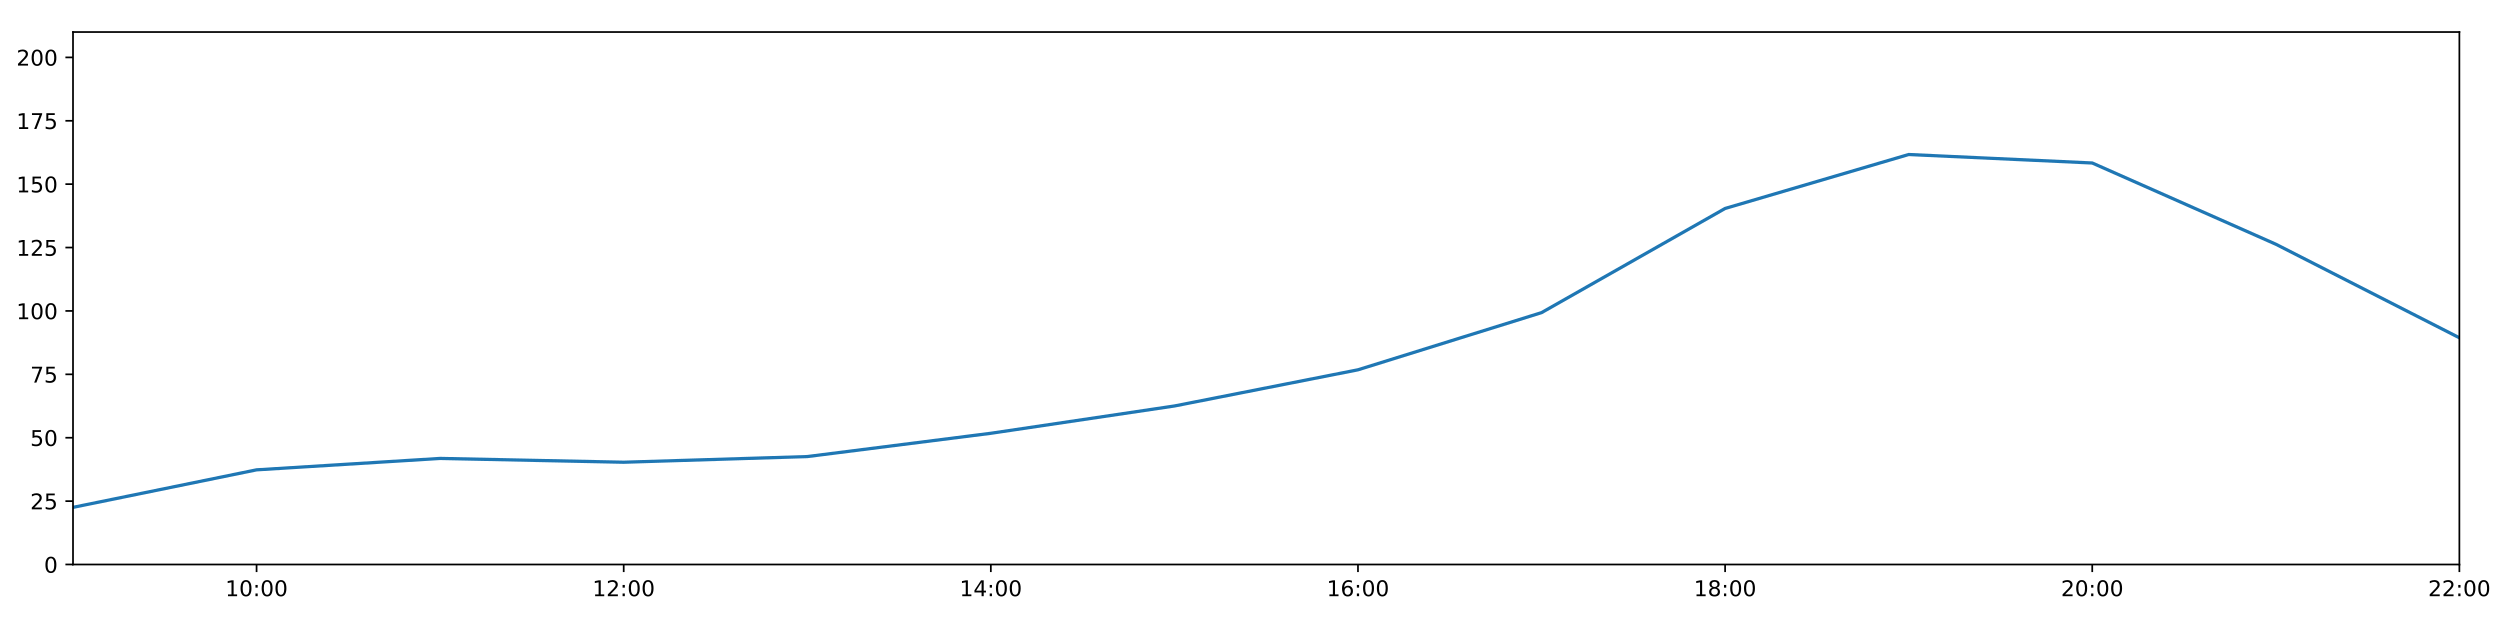
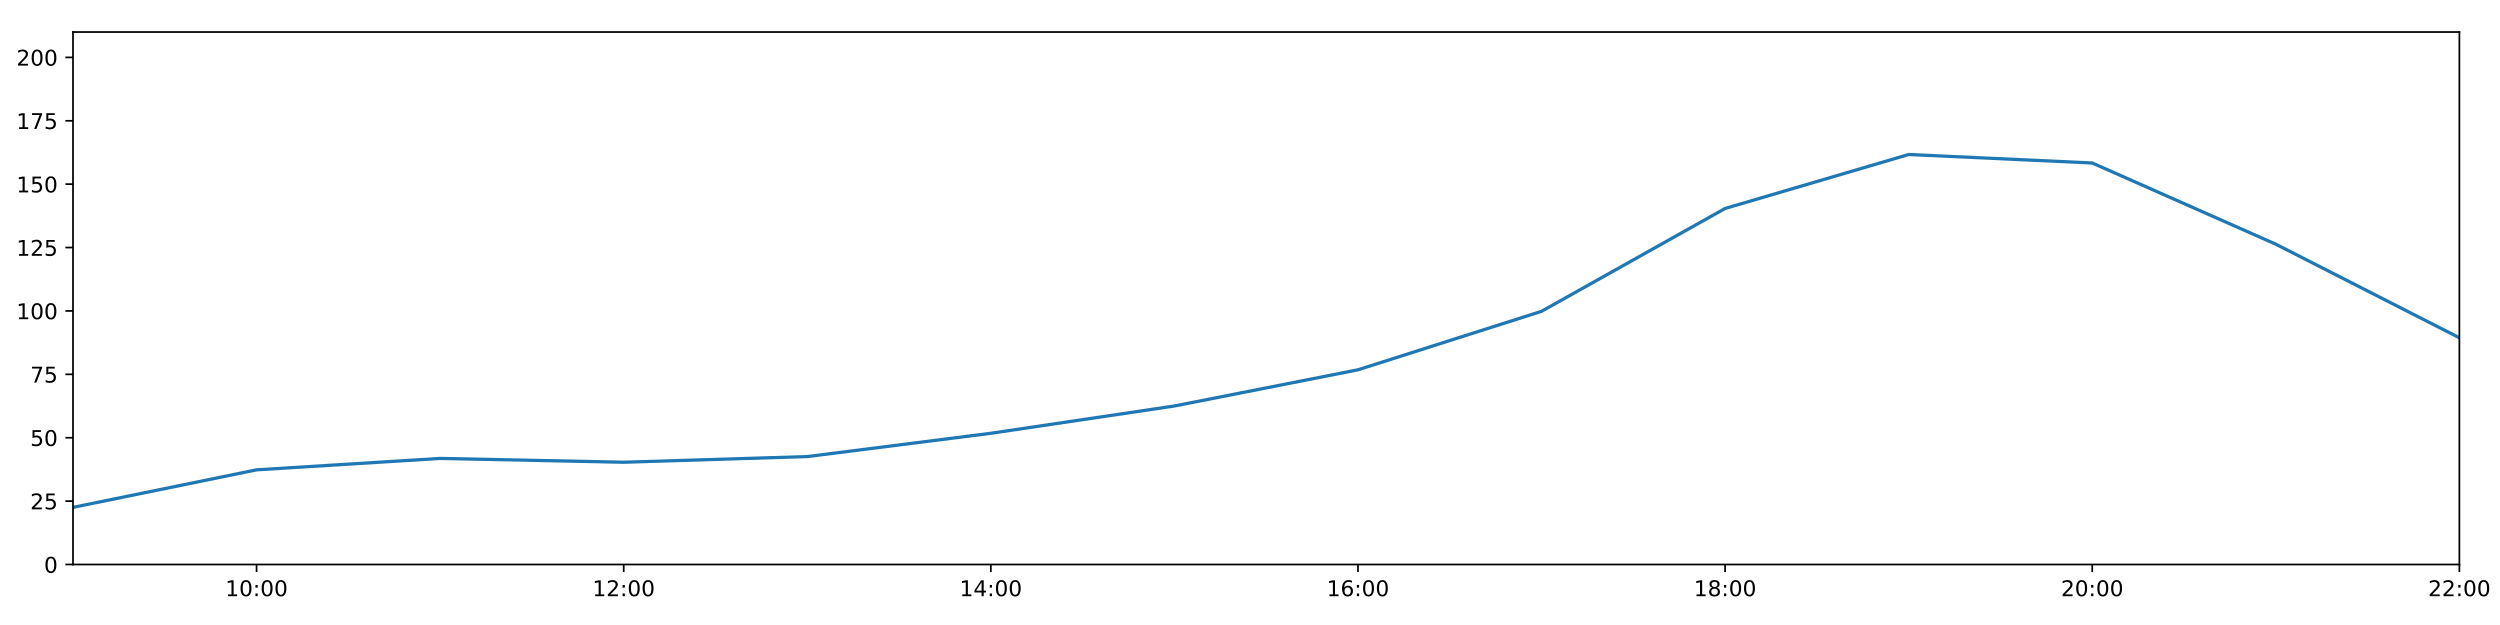
<svg xmlns="http://www.w3.org/2000/svg" xmlns:xlink="http://www.w3.org/1999/xlink" height="288pt" version="1.1" viewBox="0 0 1152 288" width="1152pt">
  <defs>
    <style type="text/css">
*{stroke-linecap:butt;stroke-linejoin:round;}
  </style>
  </defs>
  <g id="figure_1">
    <g id="patch_1">
      <path d="M 0 288  L 1152 288  L 1152 0  L 0 0  z " style="fill:#ffffff;" />
    </g>
    <g id="axes_1">
      <g id="patch_2">
        <path d="M 33.64 260.12  L 1133.28 260.12  L 1133.28 14.76  L 33.64 14.76  z " style="fill:#ffffff;" />
      </g>
      <g id="matplotlib.axis_1">
        <g id="xtick_1">
          <g id="line2d_1">
            <defs>
-               <path d="M 0 0  L 0 3.5  " id="m4d6c78f589" style="stroke:#000000;stroke-width:0.8;" />
-             </defs>
-             <g>
-               <use style="stroke:#000000;stroke-width:0.8;" x="118.228" xlink:href="#m4d6c78f589" y="260.12" />
+               <path d="M 0 0  L 0 3.5  " id="m301d213c27" style="stroke:#000000;stroke-width:0.8;" />
+             </defs>
+             <g>
+               <use style="stroke:#000000;stroke-width:0.8;" x="118.228" xlink:href="#m301d213c27" y="260.12" />
            </g>
          </g>
          <g id="text_1">
            <defs>
              <path d="M 12.406 8.297  L 28.516 8.297  L 28.516 63.922  L 10.984 60.406  L 10.984 69.391  L 28.422 72.906  L 38.281 72.906  L 38.281 8.297  L 54.391 8.297  L 54.391 0  L 12.406 0  z " id="DejaVuSans-49" />
              <path d="M 31.781 66.406  Q 24.172 66.406 20.328 58.906  Q 16.5 51.422 16.5 36.375  Q 16.5 21.391 20.328 13.891  Q 24.172 6.391 31.781 6.391  Q 39.453 6.391 43.281 13.891  Q 47.125 21.391 47.125 36.375  Q 47.125 51.422 43.281 58.906  Q 39.453 66.406 31.781 66.406  z M 31.781 74.219  Q 44.047 74.219 50.516 64.516  Q 56.984 54.828 56.984 36.375  Q 56.984 17.969 50.516 8.266  Q 44.047 -1.422 31.781 -1.422  Q 19.531 -1.422 13.062 8.266  Q 6.594 17.969 6.594 36.375  Q 6.594 54.828 13.062 64.516  Q 19.531 74.219 31.781 74.219  z " id="DejaVuSans-48" />
              <path d="M 11.719 12.406  L 22.016 12.406  L 22.016 0  L 11.719 0  z M 11.719 51.703  L 22.016 51.703  L 22.016 39.312  L 11.719 39.312  z " id="DejaVuSans-58" />
            </defs>
            <g transform="translate(103.8183 274.7184)scale(0.1 -0.1)">
              <use xlink:href="#DejaVuSans-49" />
              <use x="63.623" xlink:href="#DejaVuSans-48" />
              <use x="127.246" xlink:href="#DejaVuSans-58" />
              <use x="160.938" xlink:href="#DejaVuSans-48" />
              <use x="224.561" xlink:href="#DejaVuSans-48" />
            </g>
          </g>
        </g>
        <g id="xtick_2">
          <g id="line2d_2">
            <g>
-               <use style="stroke:#000000;stroke-width:0.8;" x="287.403" xlink:href="#m4d6c78f589" y="260.12" />
+               <use style="stroke:#000000;stroke-width:0.8;" x="287.403" xlink:href="#m301d213c27" y="260.12" />
            </g>
          </g>
          <g id="text_2">
            <defs>
              <path d="M 19.188 8.297  L 53.609 8.297  L 53.609 0  L 7.328 0  L 7.328 8.297  Q 12.938 14.109 22.625 23.891  Q 32.328 33.688 34.812 36.531  Q 39.547 41.844 41.422 45.531  Q 43.312 49.219 43.312 52.781  Q 43.312 58.594 39.234 62.25  Q 35.156 65.922 28.609 65.922  Q 23.969 65.922 18.812 64.312  Q 13.672 62.703 7.812 59.422  L 7.812 69.391  Q 13.766 71.781 18.938 73  Q 24.125 74.219 28.422 74.219  Q 39.75 74.219 46.484 68.547  Q 53.219 62.891 53.219 53.422  Q 53.219 48.922 51.531 44.891  Q 49.859 40.875 45.406 35.406  Q 44.188 33.984 37.641 27.219  Q 31.109 20.453 19.188 8.297  z " id="DejaVuSans-50" />
            </defs>
            <g transform="translate(272.9937 274.7184)scale(0.1 -0.1)">
              <use xlink:href="#DejaVuSans-49" />
              <use x="63.623" xlink:href="#DejaVuSans-50" />
              <use x="127.246" xlink:href="#DejaVuSans-58" />
              <use x="160.938" xlink:href="#DejaVuSans-48" />
              <use x="224.561" xlink:href="#DejaVuSans-48" />
            </g>
          </g>
        </g>
        <g id="xtick_3">
          <g id="line2d_3">
            <g>
-               <use style="stroke:#000000;stroke-width:0.8;" x="456.578" xlink:href="#m4d6c78f589" y="260.12" />
+               <use style="stroke:#000000;stroke-width:0.8;" x="456.578" xlink:href="#m301d213c27" y="260.12" />
            </g>
          </g>
          <g id="text_3">
            <defs>
              <path d="M 37.797 64.312  L 12.891 25.391  L 37.797 25.391  z M 35.203 72.906  L 47.609 72.906  L 47.609 25.391  L 58.016 25.391  L 58.016 17.188  L 47.609 17.188  L 47.609 0  L 37.797 0  L 37.797 17.188  L 4.891 17.188  L 4.891 26.703  z " id="DejaVuSans-52" />
            </defs>
            <g transform="translate(442.1691 274.7184)scale(0.1 -0.1)">
              <use xlink:href="#DejaVuSans-49" />
              <use x="63.623" xlink:href="#DejaVuSans-52" />
              <use x="127.246" xlink:href="#DejaVuSans-58" />
              <use x="160.938" xlink:href="#DejaVuSans-48" />
              <use x="224.561" xlink:href="#DejaVuSans-48" />
            </g>
          </g>
        </g>
        <g id="xtick_4">
          <g id="line2d_4">
            <g>
-               <use style="stroke:#000000;stroke-width:0.8;" x="625.754" xlink:href="#m4d6c78f589" y="260.12" />
+               <use style="stroke:#000000;stroke-width:0.8;" x="625.754" xlink:href="#m301d213c27" y="260.12" />
            </g>
          </g>
          <g id="text_4">
            <defs>
              <path d="M 33.016 40.375  Q 26.375 40.375 22.484 35.828  Q 18.609 31.297 18.609 23.391  Q 18.609 15.531 22.484 10.953  Q 26.375 6.391 33.016 6.391  Q 39.656 6.391 43.531 10.953  Q 47.406 15.531 47.406 23.391  Q 47.406 31.297 43.531 35.828  Q 39.656 40.375 33.016 40.375  z M 52.594 71.297  L 52.594 62.312  Q 48.875 64.062 45.094 64.984  Q 41.312 65.922 37.594 65.922  Q 27.828 65.922 22.672 59.328  Q 17.531 52.734 16.797 39.406  Q 19.672 43.656 24.016 45.922  Q 28.375 48.188 33.594 48.188  Q 44.578 48.188 50.953 41.516  Q 57.328 34.859 57.328 23.391  Q 57.328 12.156 50.688 5.359  Q 44.047 -1.422 33.016 -1.422  Q 20.359 -1.422 13.672 8.266  Q 6.984 17.969 6.984 36.375  Q 6.984 53.656 15.188 63.938  Q 23.391 74.219 37.203 74.219  Q 40.922 74.219 44.703 73.484  Q 48.484 72.75 52.594 71.297  z " id="DejaVuSans-54" />
            </defs>
            <g transform="translate(611.3445 274.7184)scale(0.1 -0.1)">
              <use xlink:href="#DejaVuSans-49" />
              <use x="63.623" xlink:href="#DejaVuSans-54" />
              <use x="127.246" xlink:href="#DejaVuSans-58" />
              <use x="160.938" xlink:href="#DejaVuSans-48" />
              <use x="224.561" xlink:href="#DejaVuSans-48" />
            </g>
          </g>
        </g>
        <g id="xtick_5">
          <g id="line2d_5">
            <g>
-               <use style="stroke:#000000;stroke-width:0.8;" x="794.929" xlink:href="#m4d6c78f589" y="260.12" />
+               <use style="stroke:#000000;stroke-width:0.8;" x="794.929" xlink:href="#m301d213c27" y="260.12" />
            </g>
          </g>
          <g id="text_5">
            <defs>
              <path d="M 31.781 34.625  Q 24.75 34.625 20.719 30.859  Q 16.703 27.094 16.703 20.516  Q 16.703 13.922 20.719 10.156  Q 24.75 6.391 31.781 6.391  Q 38.812 6.391 42.859 10.172  Q 46.922 13.969 46.922 20.516  Q 46.922 27.094 42.891 30.859  Q 38.875 34.625 31.781 34.625  z M 21.922 38.812  Q 15.578 40.375 12.031 44.719  Q 8.5 49.078 8.5 55.328  Q 8.5 64.062 14.719 69.141  Q 20.953 74.219 31.781 74.219  Q 42.672 74.219 48.875 69.141  Q 55.078 64.062 55.078 55.328  Q 55.078 49.078 51.531 44.719  Q 48 40.375 41.703 38.812  Q 48.828 37.156 52.797 32.312  Q 56.781 27.484 56.781 20.516  Q 56.781 9.906 50.312 4.234  Q 43.844 -1.422 31.781 -1.422  Q 19.734 -1.422 13.25 4.234  Q 6.781 9.906 6.781 20.516  Q 6.781 27.484 10.781 32.312  Q 14.797 37.156 21.922 38.812  z M 18.312 54.391  Q 18.312 48.734 21.844 45.562  Q 25.391 42.391 31.781 42.391  Q 38.141 42.391 41.719 45.562  Q 45.312 48.734 45.312 54.391  Q 45.312 60.062 41.719 63.234  Q 38.141 66.406 31.781 66.406  Q 25.391 66.406 21.844 63.234  Q 18.312 60.062 18.312 54.391  z " id="DejaVuSans-56" />
            </defs>
            <g transform="translate(780.5199 274.7184)scale(0.1 -0.1)">
              <use xlink:href="#DejaVuSans-49" />
              <use x="63.623" xlink:href="#DejaVuSans-56" />
              <use x="127.246" xlink:href="#DejaVuSans-58" />
              <use x="160.938" xlink:href="#DejaVuSans-48" />
              <use x="224.561" xlink:href="#DejaVuSans-48" />
            </g>
          </g>
        </g>
        <g id="xtick_6">
          <g id="line2d_6">
            <g>
-               <use style="stroke:#000000;stroke-width:0.8;" x="964.105" xlink:href="#m4d6c78f589" y="260.12" />
+               <use style="stroke:#000000;stroke-width:0.8;" x="964.105" xlink:href="#m301d213c27" y="260.12" />
            </g>
          </g>
          <g id="text_6">
            <g transform="translate(949.6952 274.7184)scale(0.1 -0.1)">
              <use xlink:href="#DejaVuSans-50" />
              <use x="63.623" xlink:href="#DejaVuSans-48" />
              <use x="127.246" xlink:href="#DejaVuSans-58" />
              <use x="160.938" xlink:href="#DejaVuSans-48" />
              <use x="224.561" xlink:href="#DejaVuSans-48" />
            </g>
          </g>
        </g>
        <g id="xtick_7">
          <g id="line2d_7">
            <g>
-               <use style="stroke:#000000;stroke-width:0.8;" x="1133.28" xlink:href="#m4d6c78f589" y="260.12" />
+               <use style="stroke:#000000;stroke-width:0.8;" x="1133.28" xlink:href="#m301d213c27" y="260.12" />
            </g>
          </g>
          <g id="text_7">
            <g transform="translate(1118.871 274.7184)scale(0.1 -0.1)">
              <use xlink:href="#DejaVuSans-50" />
              <use x="63.623" xlink:href="#DejaVuSans-50" />
              <use x="127.246" xlink:href="#DejaVuSans-58" />
              <use x="160.938" xlink:href="#DejaVuSans-48" />
              <use x="224.561" xlink:href="#DejaVuSans-48" />
            </g>
          </g>
        </g>
      </g>
      <g id="matplotlib.axis_2">
        <g id="ytick_1">
          <g id="line2d_8">
            <defs>
-               <path d="M 0 0  L -3.5 0  " id="m3b81d7b11d" style="stroke:#000000;stroke-width:0.8;" />
-             </defs>
-             <g>
-               <use style="stroke:#000000;stroke-width:0.8;" x="33.64" xlink:href="#m3b81d7b11d" y="260.12" />
+               <path d="M 0 0  L -3.5 0  " id="m1357efa096" style="stroke:#000000;stroke-width:0.8;" />
+             </defs>
+             <g>
+               <use style="stroke:#000000;stroke-width:0.8;" x="33.64" xlink:href="#m1357efa096" y="260.12" />
            </g>
          </g>
          <g id="text_8">
            <g transform="translate(20.2775 263.9192)scale(0.1 -0.1)">
              <use xlink:href="#DejaVuSans-48" />
            </g>
          </g>
        </g>
        <g id="ytick_2">
          <g id="line2d_9">
            <g>
-               <use style="stroke:#000000;stroke-width:0.8;" x="33.64" xlink:href="#m3b81d7b11d" y="230.91" />
+               <use style="stroke:#000000;stroke-width:0.8;" x="33.64" xlink:href="#m1357efa096" y="230.91" />
            </g>
          </g>
          <g id="text_9">
            <defs>
              <path d="M 10.797 72.906  L 49.516 72.906  L 49.516 64.594  L 19.828 64.594  L 19.828 46.734  Q 21.969 47.469 24.109 47.828  Q 26.266 48.188 28.422 48.188  Q 40.625 48.188 47.75 41.5  Q 54.891 34.812 54.891 23.391  Q 54.891 11.625 47.562 5.094  Q 40.234 -1.422 26.906 -1.422  Q 22.312 -1.422 17.547 -0.641  Q 12.797 0.141 7.719 1.703  L 7.719 11.625  Q 12.109 9.234 16.797 8.062  Q 21.484 6.891 26.703 6.891  Q 35.156 6.891 40.078 11.328  Q 45.016 15.766 45.016 23.391  Q 45.016 31 40.078 35.438  Q 35.156 39.891 26.703 39.891  Q 22.75 39.891 18.812 39.016  Q 14.891 38.141 10.797 36.281  z " id="DejaVuSans-53" />
            </defs>
            <g transform="translate(13.915 234.7097)scale(0.1 -0.1)">
              <use xlink:href="#DejaVuSans-50" />
              <use x="63.623" xlink:href="#DejaVuSans-53" />
            </g>
          </g>
        </g>
        <g id="ytick_3">
          <g id="line2d_10">
            <g>
-               <use style="stroke:#000000;stroke-width:0.8;" x="33.64" xlink:href="#m3b81d7b11d" y="201.701" />
+               <use style="stroke:#000000;stroke-width:0.8;" x="33.64" xlink:href="#m1357efa096" y="201.701" />
            </g>
          </g>
          <g id="text_10">
            <g transform="translate(13.915 205.5002)scale(0.1 -0.1)">
              <use xlink:href="#DejaVuSans-53" />
              <use x="63.623" xlink:href="#DejaVuSans-48" />
            </g>
          </g>
        </g>
        <g id="ytick_4">
          <g id="line2d_11">
            <g>
-               <use style="stroke:#000000;stroke-width:0.8;" x="33.64" xlink:href="#m3b81d7b11d" y="172.491" />
+               <use style="stroke:#000000;stroke-width:0.8;" x="33.64" xlink:href="#m1357efa096" y="172.491" />
            </g>
          </g>
          <g id="text_11">
            <defs>
              <path d="M 8.203 72.906  L 55.078 72.906  L 55.078 68.703  L 28.609 0  L 18.312 0  L 43.219 64.594  L 8.203 64.594  z " id="DejaVuSans-55" />
            </defs>
            <g transform="translate(13.915 176.2906)scale(0.1 -0.1)">
              <use xlink:href="#DejaVuSans-55" />
              <use x="63.623" xlink:href="#DejaVuSans-53" />
            </g>
          </g>
        </g>
        <g id="ytick_5">
          <g id="line2d_12">
            <g>
-               <use style="stroke:#000000;stroke-width:0.8;" x="33.64" xlink:href="#m3b81d7b11d" y="143.282" />
+               <use style="stroke:#000000;stroke-width:0.8;" x="33.64" xlink:href="#m1357efa096" y="143.282" />
            </g>
          </g>
          <g id="text_12">
            <g transform="translate(7.5525 147.0811)scale(0.1 -0.1)">
              <use xlink:href="#DejaVuSans-49" />
              <use x="63.623" xlink:href="#DejaVuSans-48" />
              <use x="127.246" xlink:href="#DejaVuSans-48" />
            </g>
          </g>
        </g>
        <g id="ytick_6">
          <g id="line2d_13">
            <g>
-               <use style="stroke:#000000;stroke-width:0.8;" x="33.64" xlink:href="#m3b81d7b11d" y="114.072" />
+               <use style="stroke:#000000;stroke-width:0.8;" x="33.64" xlink:href="#m1357efa096" y="114.072" />
            </g>
          </g>
          <g id="text_13">
            <g transform="translate(7.5525 117.8716)scale(0.1 -0.1)">
              <use xlink:href="#DejaVuSans-49" />
              <use x="63.623" xlink:href="#DejaVuSans-50" />
              <use x="127.246" xlink:href="#DejaVuSans-53" />
            </g>
          </g>
        </g>
        <g id="ytick_7">
          <g id="line2d_14">
            <g>
-               <use style="stroke:#000000;stroke-width:0.8;" x="33.64" xlink:href="#m3b81d7b11d" y="84.863" />
+               <use style="stroke:#000000;stroke-width:0.8;" x="33.64" xlink:href="#m1357efa096" y="84.863" />
            </g>
          </g>
          <g id="text_14">
            <g transform="translate(7.5525 88.66208)scale(0.1 -0.1)">
              <use xlink:href="#DejaVuSans-49" />
              <use x="63.623" xlink:href="#DejaVuSans-53" />
              <use x="127.246" xlink:href="#DejaVuSans-48" />
            </g>
          </g>
        </g>
        <g id="ytick_8">
          <g id="line2d_15">
            <g>
-               <use style="stroke:#000000;stroke-width:0.8;" x="33.64" xlink:href="#m3b81d7b11d" y="55.653" />
+               <use style="stroke:#000000;stroke-width:0.8;" x="33.64" xlink:href="#m1357efa096" y="55.653" />
            </g>
          </g>
          <g id="text_15">
            <g transform="translate(7.5525 59.45255)scale(0.1 -0.1)">
              <use xlink:href="#DejaVuSans-49" />
              <use x="63.623" xlink:href="#DejaVuSans-55" />
              <use x="127.246" xlink:href="#DejaVuSans-53" />
            </g>
          </g>
        </g>
        <g id="ytick_9">
          <g id="line2d_16">
            <g>
-               <use style="stroke:#000000;stroke-width:0.8;" x="33.64" xlink:href="#m3b81d7b11d" y="26.444" />
+               <use style="stroke:#000000;stroke-width:0.8;" x="33.64" xlink:href="#m1357efa096" y="26.444" />
            </g>
          </g>
          <g id="text_16">
            <g transform="translate(7.5525 30.24303)scale(0.1 -0.1)">
              <use xlink:href="#DejaVuSans-50" />
              <use x="63.623" xlink:href="#DejaVuSans-48" />
              <use x="127.246" xlink:href="#DejaVuSans-48" />
            </g>
          </g>
        </g>
      </g>
      <g id="line2d_17">
-         <path clip-path="url(#p3ab02f964e)" d="M 33.64 233.792  L 118.228 216.5  L 202.815 211.243  L 287.403 212.995  L 371.991 210.386  L 456.578 199.656  L 541.166 187.076  L 625.754 170.405  L 710.342 144.061  L 794.929 96.06  L 879.517 71.198  L 964.105 75.109  L 1048.692 112.532  L 1133.28 155.647  " style="fill:none;stroke:#1f77b4;stroke-linecap:square;stroke-width:1.5;" />
+         <path clip-path="url(#p0d204c9893)" d="M 33.64 233.792  L 118.228 216.5  L 202.815 211.243  L 287.403 212.995  L 371.991 210.386  L 456.578 199.656  L 541.166 187.076  L 625.754 170.405  L 710.342 143.449  L 794.929 96.06  L 879.517 71.198  L 964.105 75.109  L 1048.692 112.532  L 1133.28 155.647  " style="fill:none;stroke:#1f77b4;stroke-linecap:square;stroke-width:1.5;" />
      </g>
      <g id="patch_3">
        <path d="M 33.64 260.12  L 33.64 14.76  " style="fill:none;stroke:#000000;stroke-linecap:square;stroke-linejoin:miter;stroke-width:0.8;" />
      </g>
      <g id="patch_4">
        <path d="M 1133.28 260.12  L 1133.28 14.76  " style="fill:none;stroke:#000000;stroke-linecap:square;stroke-linejoin:miter;stroke-width:0.8;" />
      </g>
      <g id="patch_5">
        <path d="M 33.64 260.12  L 1133.28 260.12  " style="fill:none;stroke:#000000;stroke-linecap:square;stroke-linejoin:miter;stroke-width:0.8;" />
      </g>
      <g id="patch_6">
        <path d="M 33.64 14.76  L 1133.28 14.76  " style="fill:none;stroke:#000000;stroke-linecap:square;stroke-linejoin:miter;stroke-width:0.8;" />
      </g>
    </g>
  </g>
  <defs>
-     <clipPath id="p3ab02f964e">
+     <clipPath id="p0d204c9893">
      <rect height="245.36" width="1099.64" x="33.64" y="14.76" />
    </clipPath>
  </defs>
</svg>
